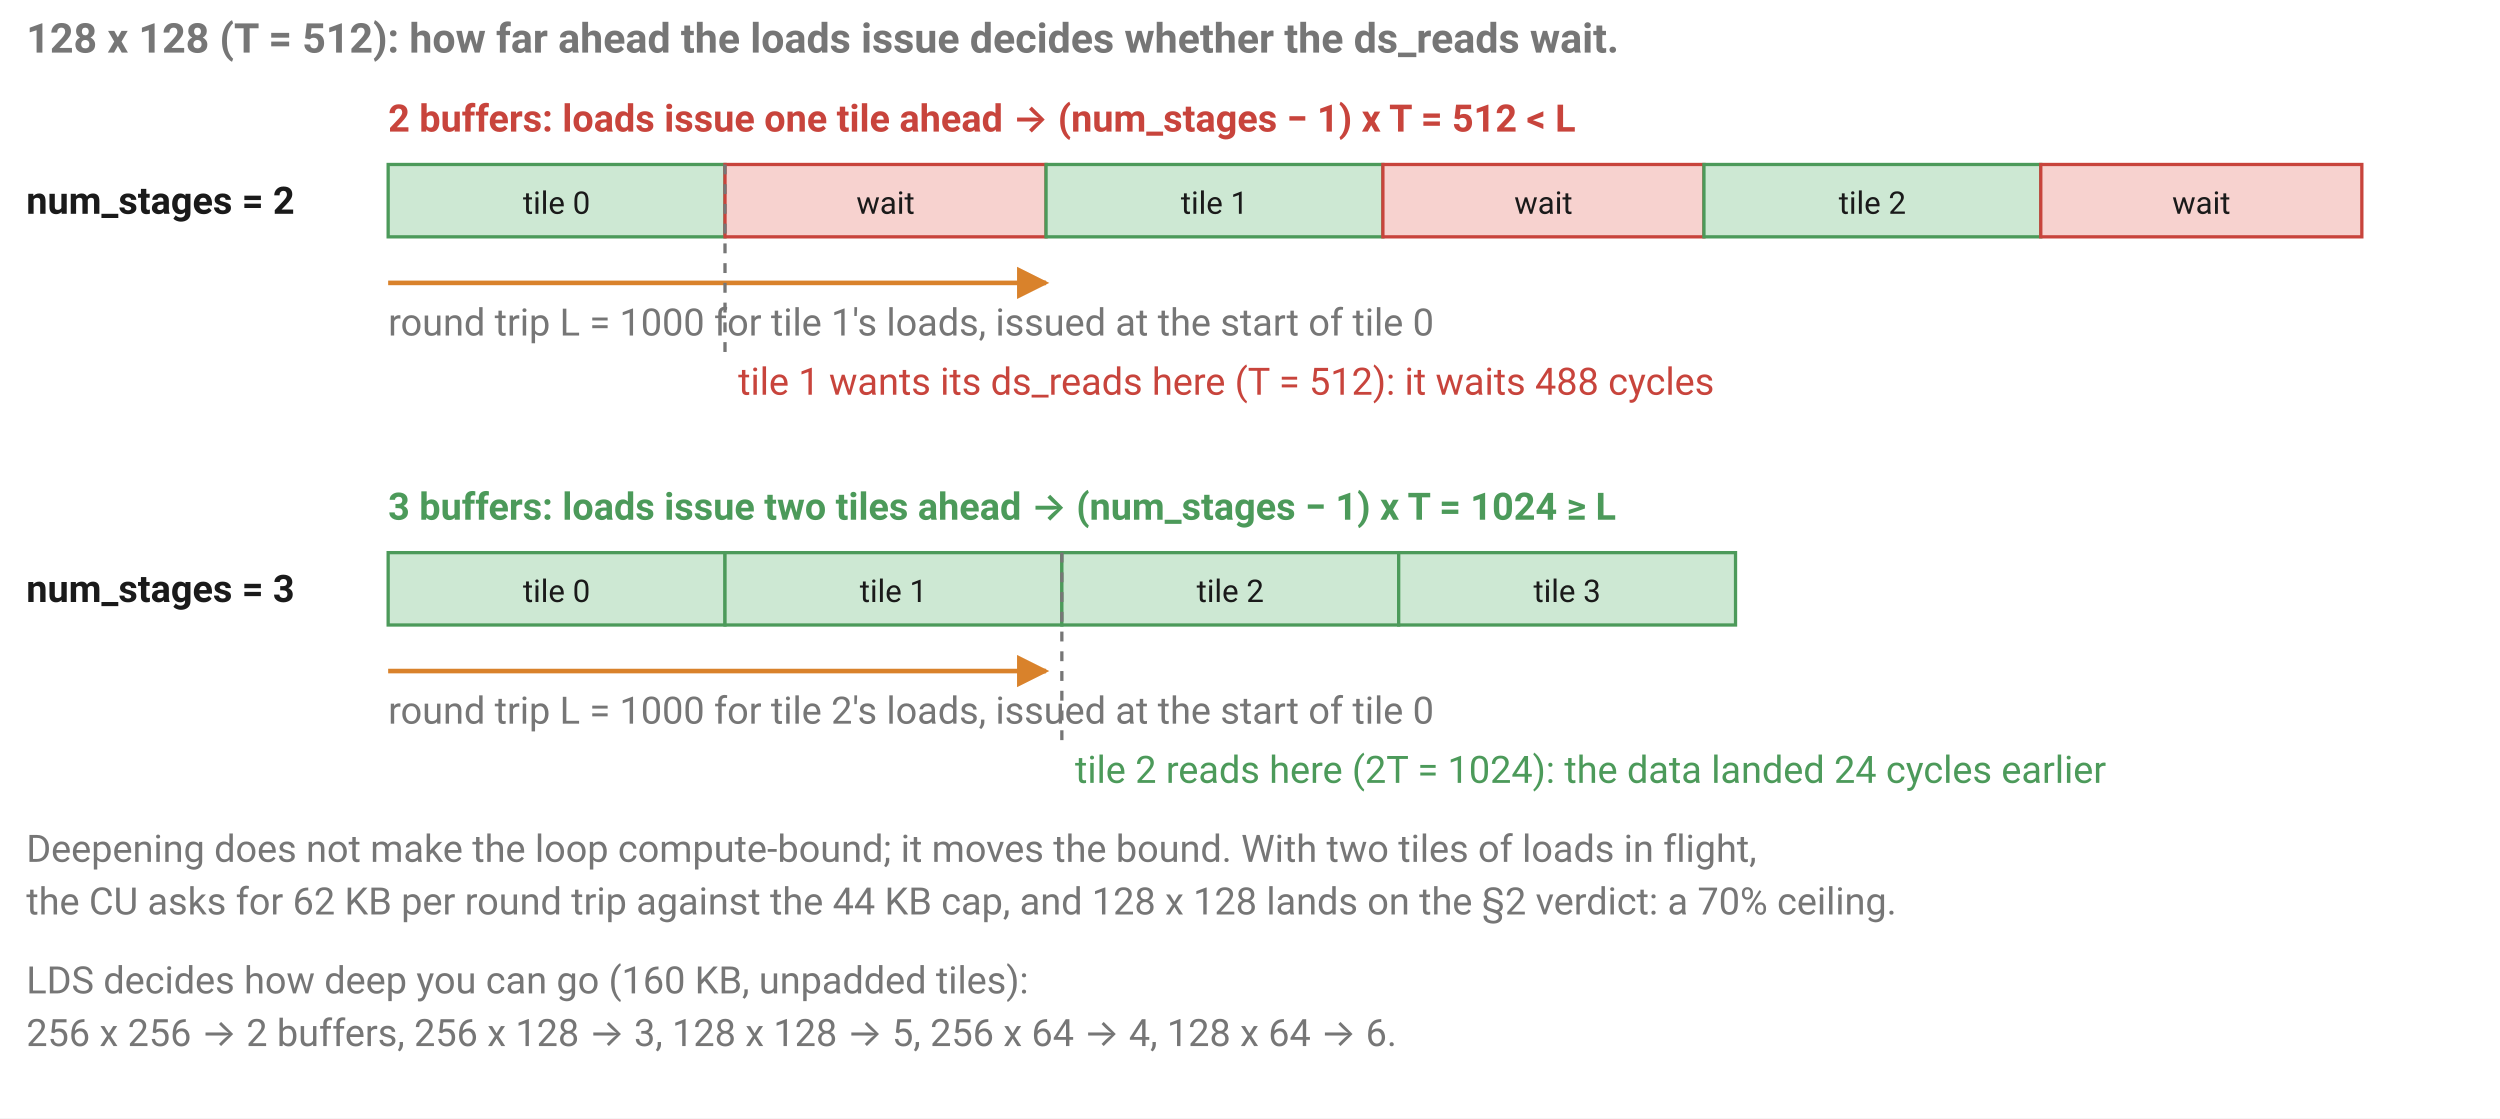
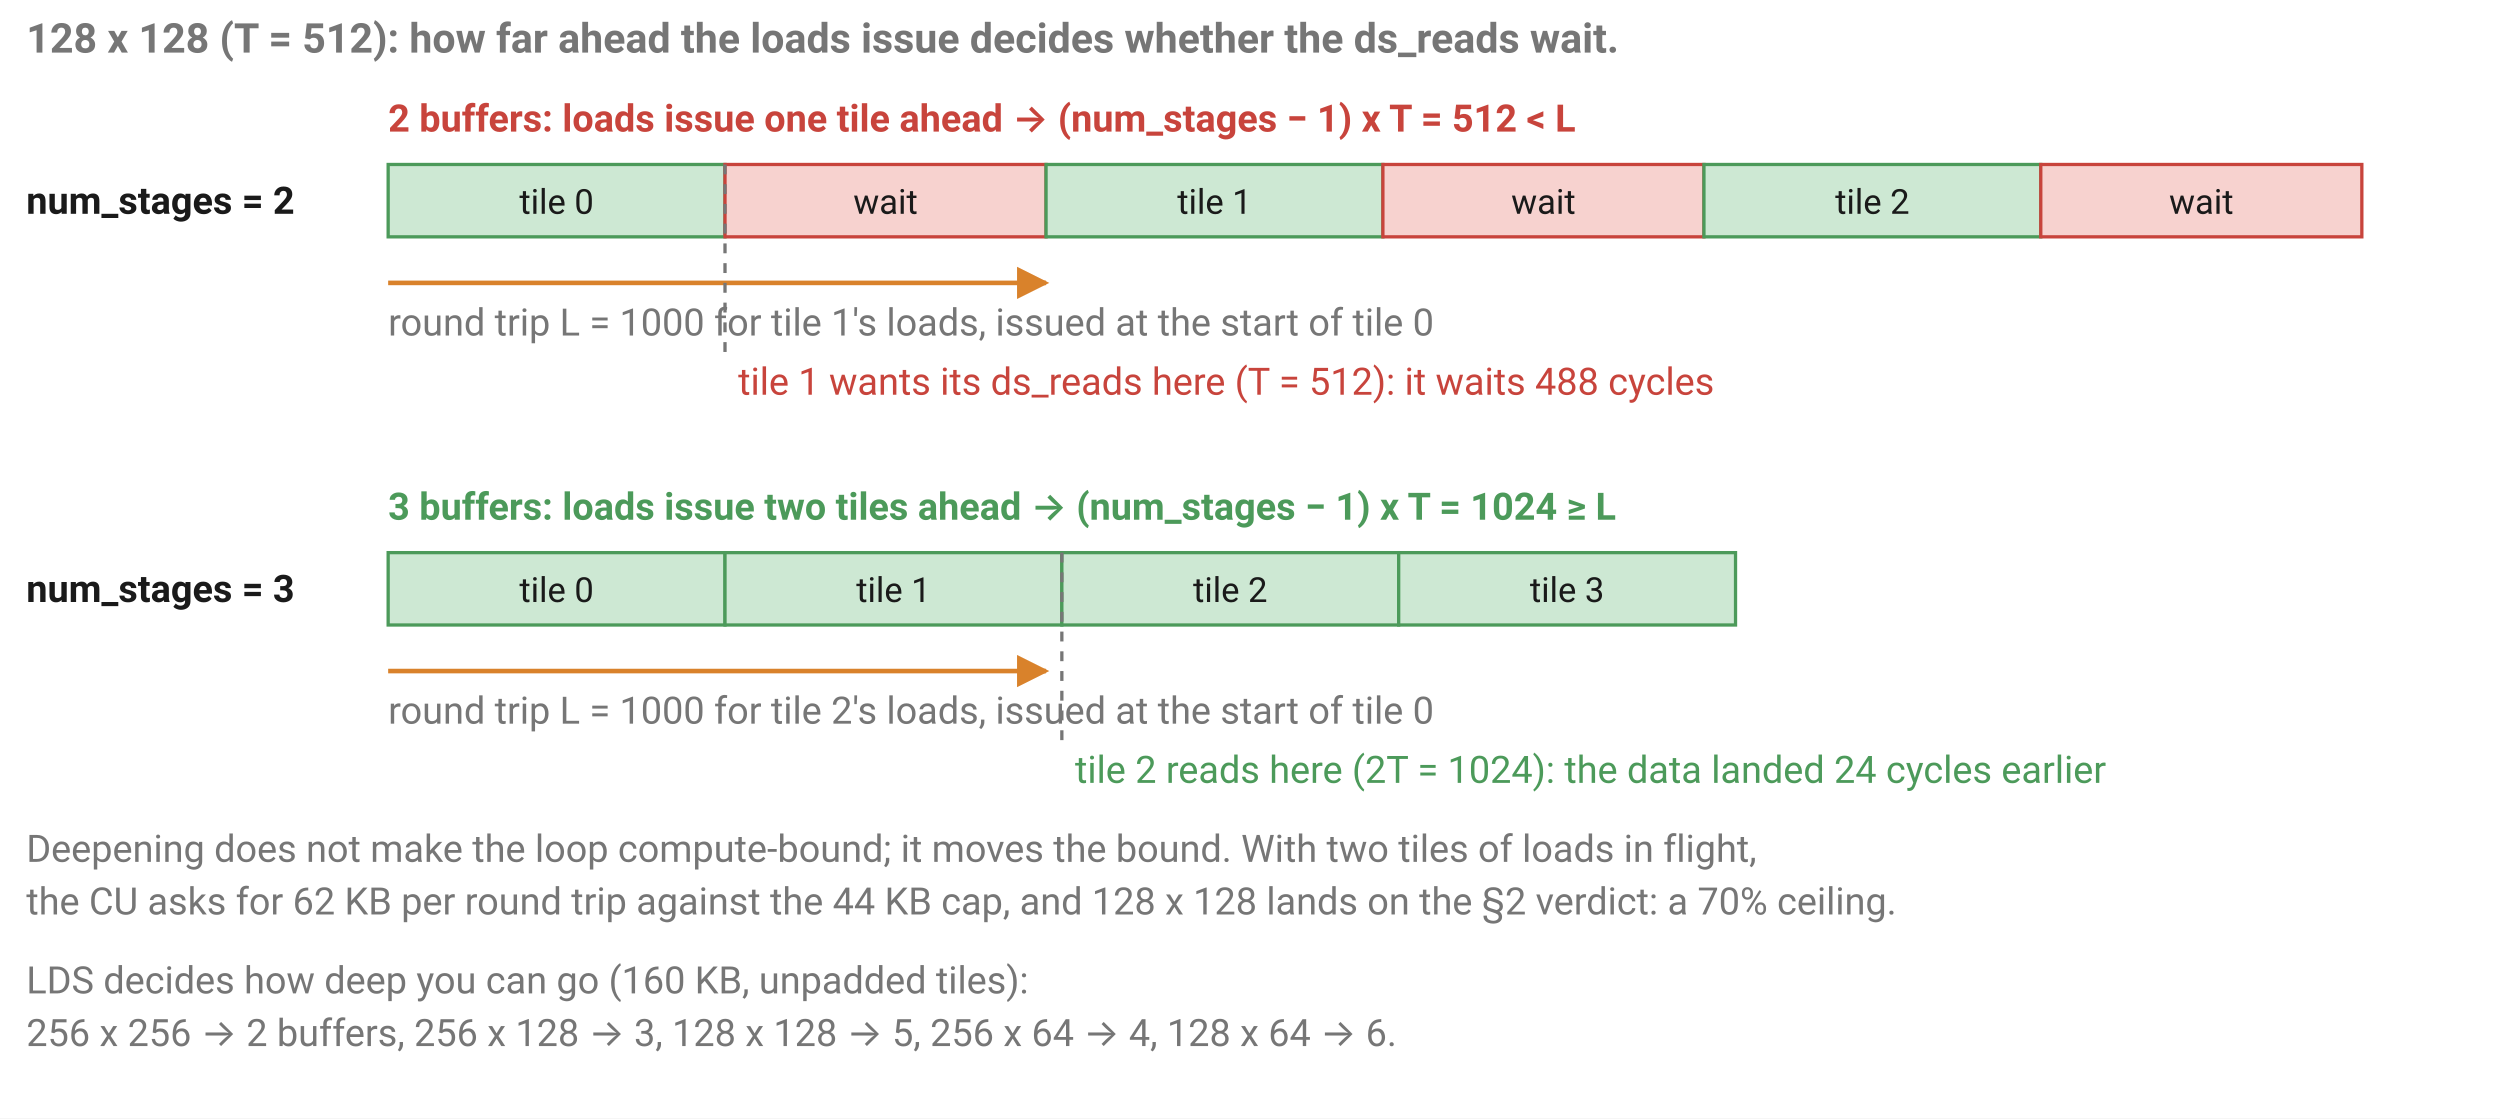
<svg xmlns="http://www.w3.org/2000/svg" viewBox="0 0 760 340" width="760" height="340" font-family="system-ui, -apple-system, Segoe UI, Roboto, sans-serif" role="img" aria-label="Prefetch depth on a 128x128 tile, T = 512 cycles. With 2 LDS buffers the loads for tile n+1 are issued one tile ahead, 512 cycles before they are read, so each tile waits 488 cycles for the 1000-cycle round trip. With 3 buffers they are issued two tiles ahead, 1024 cycles, and arrive in time; the loop then meets the TCP cap instead.">
  <style>
    .h    { font-size: 12.5px; font-weight: 600; fill: #767676; }
    .lbl  { font-size: 11.5px; fill: #767676; }
    .lblb { font-size: 11.5px; font-weight: 600; fill: #767676; }
    .in   { font-size: 11px; fill: #1a1a1a; }
-     .ins  { font-size: 9.5px; fill: #1a1a1a; }
+     .ins  { font-size: 10.5px; fill: #1a1a1a; }
    .inb  { font-size: 11.5px; font-weight: 600; fill: #1a1a1a; }
    .note { font-size: 11.5px; fill: #767676; }
    .bad  { font-size: 11.5px; fill: #c8443c; }
    .badb { font-size: 11.5px; font-weight: 600; fill: #c8443c; }
    .ok   { font-size: 11.5px; fill: #4c9a5a; }
    .okb  { font-size: 11.5px; font-weight: 600; fill: #4c9a5a; }
    .warn { font-size: 11.5px; fill: #d4a72c; }
    .warnb{ font-size: 11.5px; font-weight: 600; fill: #d4a72c; }
    .mono { font-family: ui-monospace, SFMono-Regular, Menlo, Consolas, monospace; font-size: 10.5px; fill: #1a1a1a; }
    .monog{ font-family: ui-monospace, SFMono-Regular, Menlo, Consolas, monospace; font-size: 10.5px; fill: #767676; }
    .idle { fill: #ececec; stroke: #b9b9b9; stroke-dasharray: 3 3; }
    .wire { fill: none; stroke: #767676; stroke-width: 1.2; }
    .dash { fill: none; stroke: #767676; stroke-width: 1; stroke-dasharray: 3 3; }
    .brk  { fill: none; stroke: #1a1a1a; stroke-width: 1; }
    .wireO{ fill: none; stroke: #d9822b; stroke-width: 1.4; }
  </style>
  <defs>
    <marker id="arr" viewBox="0 0 10 10" refX="9" refY="5" markerWidth="7" markerHeight="7" orient="auto-start-reverse">
      <path d="M 0 0 L 10 5 L 0 10 z" fill="#767676" />
    </marker>
    <marker id="arrR" viewBox="0 0 10 10" refX="9" refY="5" markerWidth="7" markerHeight="7" orient="auto-start-reverse">
      <path d="M 0 0 L 10 5 L 0 10 z" fill="#c8443c" />
    </marker>
    <marker id="arrO" viewBox="0 0 10 10" refX="9" refY="5" markerWidth="7" markerHeight="7" orient="auto-start-reverse">
      <path d="M 0 0 L 10 5 L 0 10 z" fill="#d9822b" />
    </marker>
  </defs>
  <rect x="0" y="0" width="760" height="340" fill="#ffffff" />
  <text class="h" x="8" y="16">128 x 128 (T = 512): how far ahead the loads issue decides whether the ds_reads wait.</text>
  <text class="badb" x="118" y="40">2 buffers: loads issue one tile ahead → (num_stages − 1) x T = 512 &lt; L</text>
  <text class="inb" x="8" y="65">num_stages = 2</text>
  <rect x="118" y="50" width="102.4" height="22" fill="#cde8d3" stroke="#4c9a5a" />
  <text class="ins" x="169.2" y="65" text-anchor="middle">tile 0</text>
  <rect x="220.4" y="50" width="97.6" height="22" fill="#f7d2cf" stroke="#c8443c" />
  <text class="ins" x="269.2" y="65" text-anchor="middle">wait</text>
  <rect x="318.0" y="50" width="102.4" height="22" fill="#cde8d3" stroke="#4c9a5a" />
  <text class="ins" x="369.2" y="65" text-anchor="middle">tile 1</text>
  <rect x="420.4" y="50" width="97.6" height="22" fill="#f7d2cf" stroke="#c8443c" />
  <text class="ins" x="469.2" y="65" text-anchor="middle">wait</text>
  <rect x="518.0" y="50" width="102.4" height="22" fill="#cde8d3" stroke="#4c9a5a" />
  <text class="ins" x="569.2" y="65" text-anchor="middle">tile 2</text>
  <rect x="620.4" y="50" width="97.6" height="22" fill="#f7d2cf" stroke="#c8443c" />
  <text class="ins" x="669.2" y="65" text-anchor="middle">wait</text>
  <line x1="118" y1="86" x2="318.0" y2="86" class="wireO" marker-end="url(#arrO)" />
  <text class="lbl" x="118" y="102">round trip L = 1000 for tile 1's loads, issued at the start of tile 0</text>
  <line x1="220.4" y1="50" x2="220.4" y2="108" class="dash" />
  <text class="bad" x="224.4" y="120">tile 1 wants its ds_reads here (T = 512): it waits 488 cycles</text>
  <text class="okb" x="118" y="158">3 buffers: loads issue two tiles ahead → (num_stages − 1) x T = 1024 ≥ L</text>
  <text class="inb" x="8" y="183">num_stages = 3</text>
  <rect x="118" y="168" width="102.4" height="22" fill="#cde8d3" stroke="#4c9a5a" />
  <text class="ins" x="169.2" y="183" text-anchor="middle">tile 0</text>
  <rect x="220.4" y="168" width="102.4" height="22" fill="#cde8d3" stroke="#4c9a5a" />
  <text class="ins" x="271.6" y="183" text-anchor="middle">tile 1</text>
  <rect x="322.8" y="168" width="102.4" height="22" fill="#cde8d3" stroke="#4c9a5a" />
  <text class="ins" x="374.0" y="183" text-anchor="middle">tile 2</text>
  <rect x="425.2" y="168" width="102.4" height="22" fill="#cde8d3" stroke="#4c9a5a" />
  <text class="ins" x="476.4" y="183" text-anchor="middle">tile 3</text>
  <line x1="118" y1="204" x2="318.0" y2="204" class="wireO" marker-end="url(#arrO)" />
  <text class="lbl" x="118" y="220">round trip L = 1000 for tile 2's loads, issued at the start of tile 0</text>
  <line x1="322.8" y1="168" x2="322.8" y2="226" class="dash" />
  <text class="ok" x="326.8" y="238">tile 2 reads here (2T = 1024): the data landed 24 cycles earlier</text>
  <text class="note" x="8" y="262">Deepening does not make the loop compute-bound; it moves the bound. With two tiles of loads in flight,</text>
  <text class="note" x="8" y="278">the CU asks for 62 KB per round trip against the 44 KB cap, and 128 x 128 lands on the §2 verdict: a 70% ceiling.</text>
  <text class="note" x="8" y="302">LDS decides how deep you can go (160 KB, unpadded tiles):</text>
  <text class="note" x="8" y="318">256 x 256 → 2 buffers,  256 x 128 → 3,  128 x 128 → 5,  256 x 64 → 4,  128 x 64 → 6.</text>
</svg>
